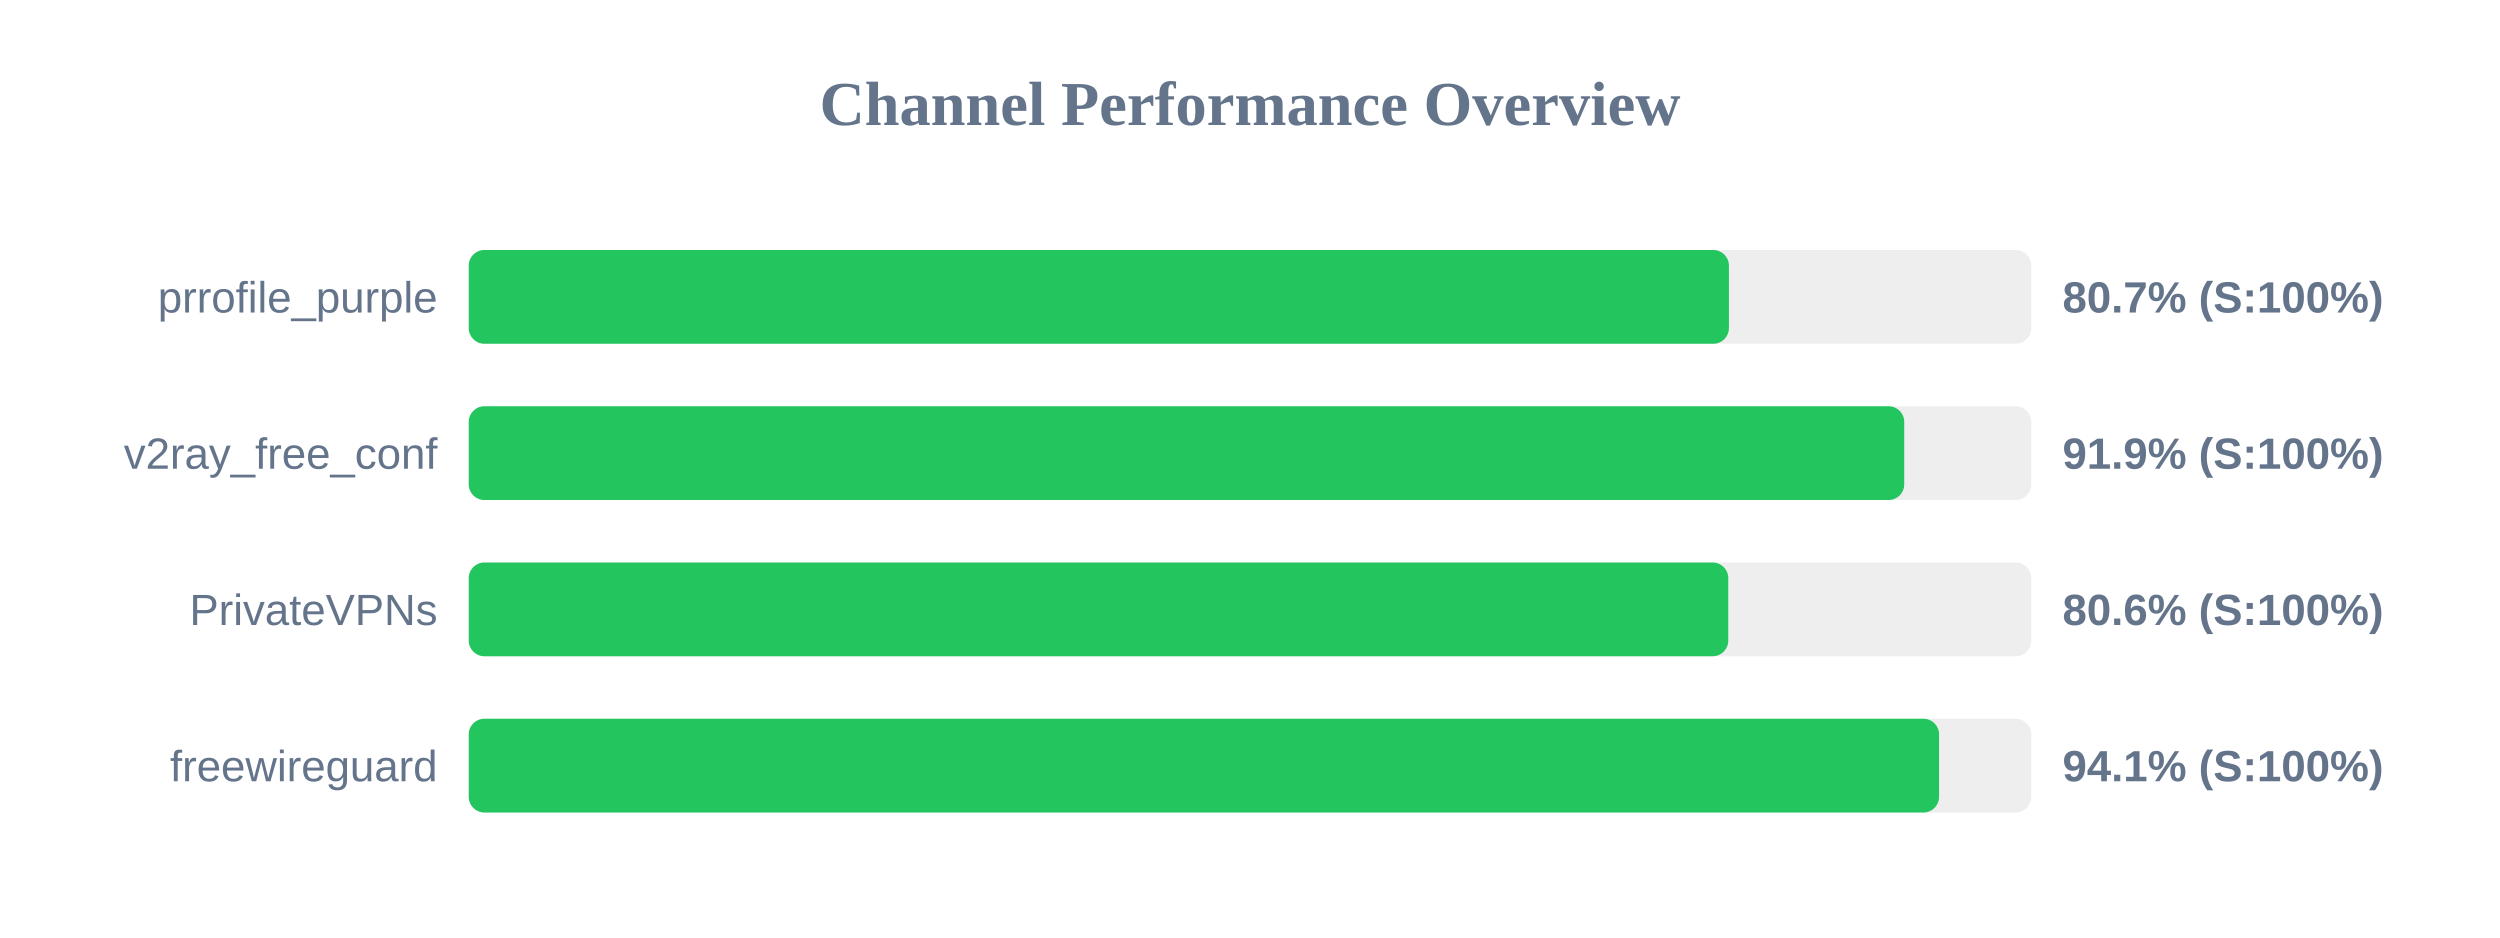
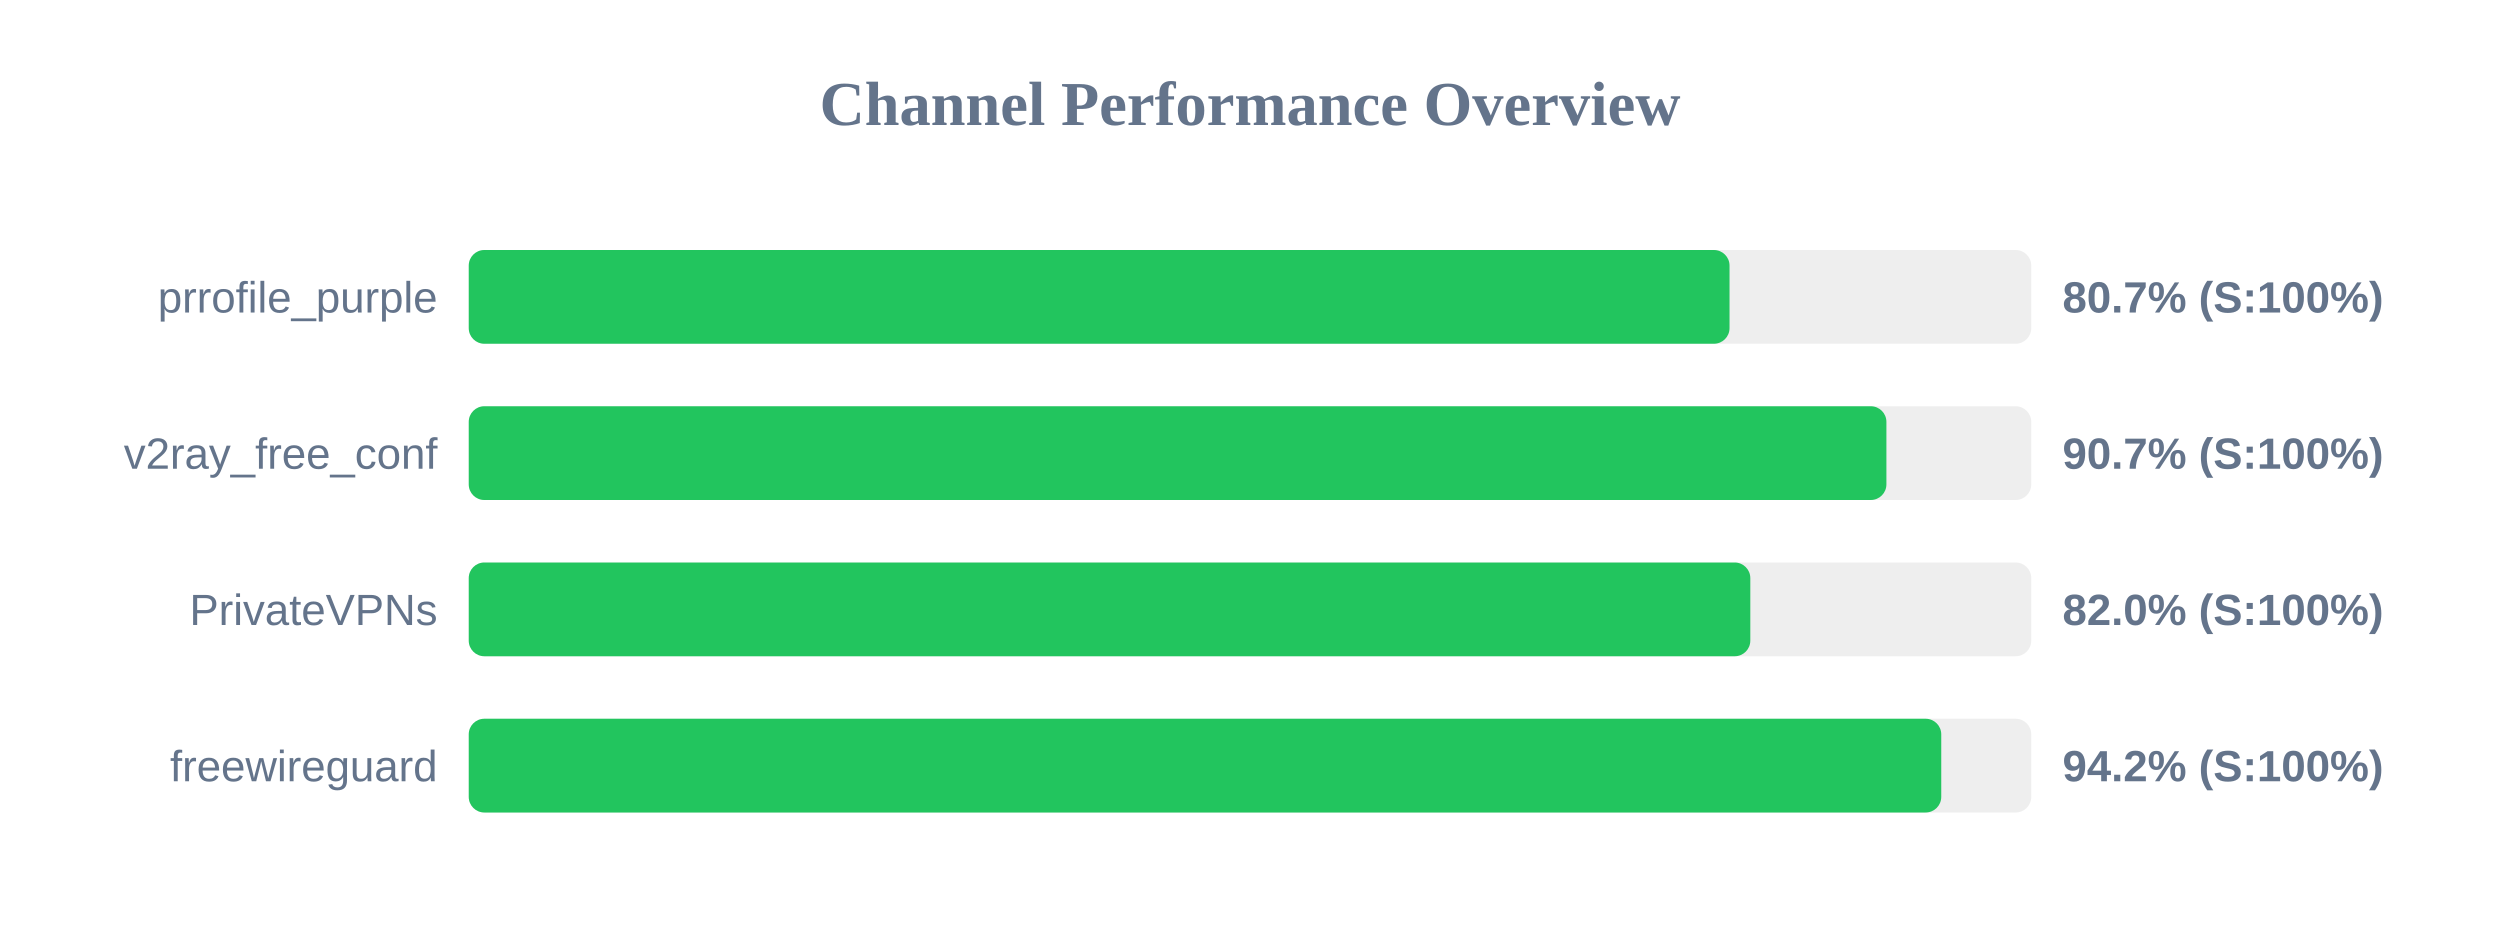
<svg xmlns="http://www.w3.org/2000/svg" width="800" height="300" version="1.1">
  <style>
        .row { font: 14px Arial; fill: #64748b; }
        .score { font: bold 14px Arial; fill: #64748b; }
    </style>
  <text x="400" y="40" text-anchor="middle" font-size="20px" font-weight="bold" fill="#64748b">Channel Performance Overview</text>
  <rect x="150" y="80" width="500" height="30" fill="#eee" rx="5" />
-   <rect x="150" y="80" width="403.25" height="30" fill="#22c55e" rx="5" />
+   <rect x="150" y="80" width="403.45" height="30" fill="#22c55e" rx="5" />
  <text x="140" y="100" text-anchor="end" class="row">prrofile_purple</text>
  <text x="660" y="100" text-anchor="start" class="score">80.7% (S:100%)</text>
  <rect x="150" y="130" width="500" height="30" fill="#eee" rx="5" />
-   <rect x="150" y="130" width="459.35" height="30" fill="#22c55e" rx="5" />
+   <rect x="150" y="130" width="453.65" height="30" fill="#22c55e" rx="5" />
  <text x="140" y="150" text-anchor="end" class="row">v2ray_free_conf</text>
-   <text x="660" y="150" text-anchor="start" class="score">91.9% (S:100%)</text>
+   <text x="660" y="150" text-anchor="start" class="score">90.7% (S:100%)</text>
  <rect x="150" y="180" width="500" height="30" fill="#eee" rx="5" />
-   <rect x="150" y="180" width="403.05" height="30" fill="#22c55e" rx="5" />
+   <rect x="150" y="180" width="410.1" height="30" fill="#22c55e" rx="5" />
  <text x="140" y="200" text-anchor="end" class="row">PrivateVPNs</text>
-   <text x="660" y="200" text-anchor="start" class="score">80.6% (S:100%)</text>
+   <text x="660" y="200" text-anchor="start" class="score">82.0% (S:100%)</text>
  <rect x="150" y="230" width="500" height="30" fill="#eee" rx="5" />
-   <rect x="150" y="230" width="470.5" height="30" fill="#22c55e" rx="5" />
+   <rect x="150" y="230" width="471.2" height="30" fill="#22c55e" rx="5" />
  <text x="140" y="250" text-anchor="end" class="row">freewireguard</text>
-   <text x="660" y="250" text-anchor="start" class="score">94.1% (S:100%)</text>
+   <text x="660" y="250" text-anchor="start" class="score">94.2% (S:100%)</text>
</svg>
